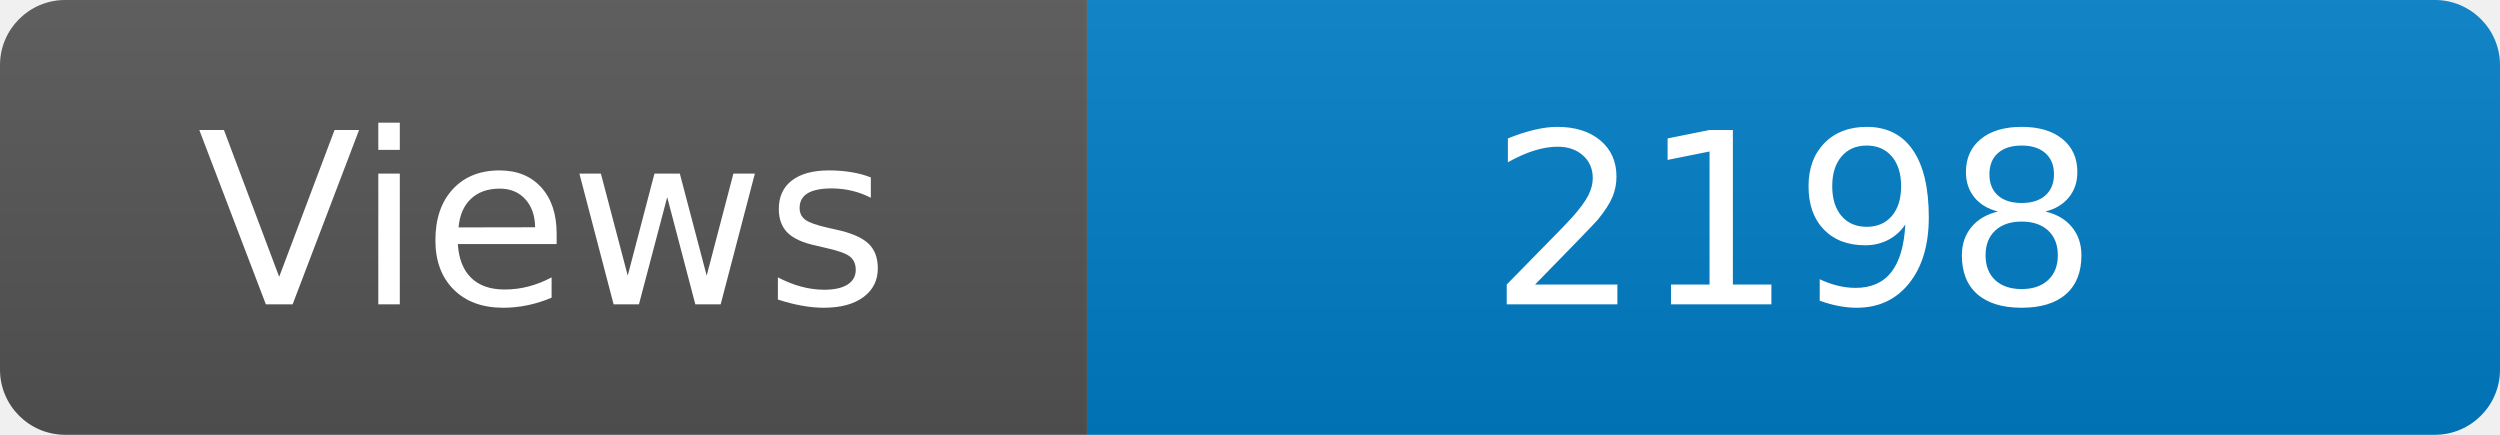
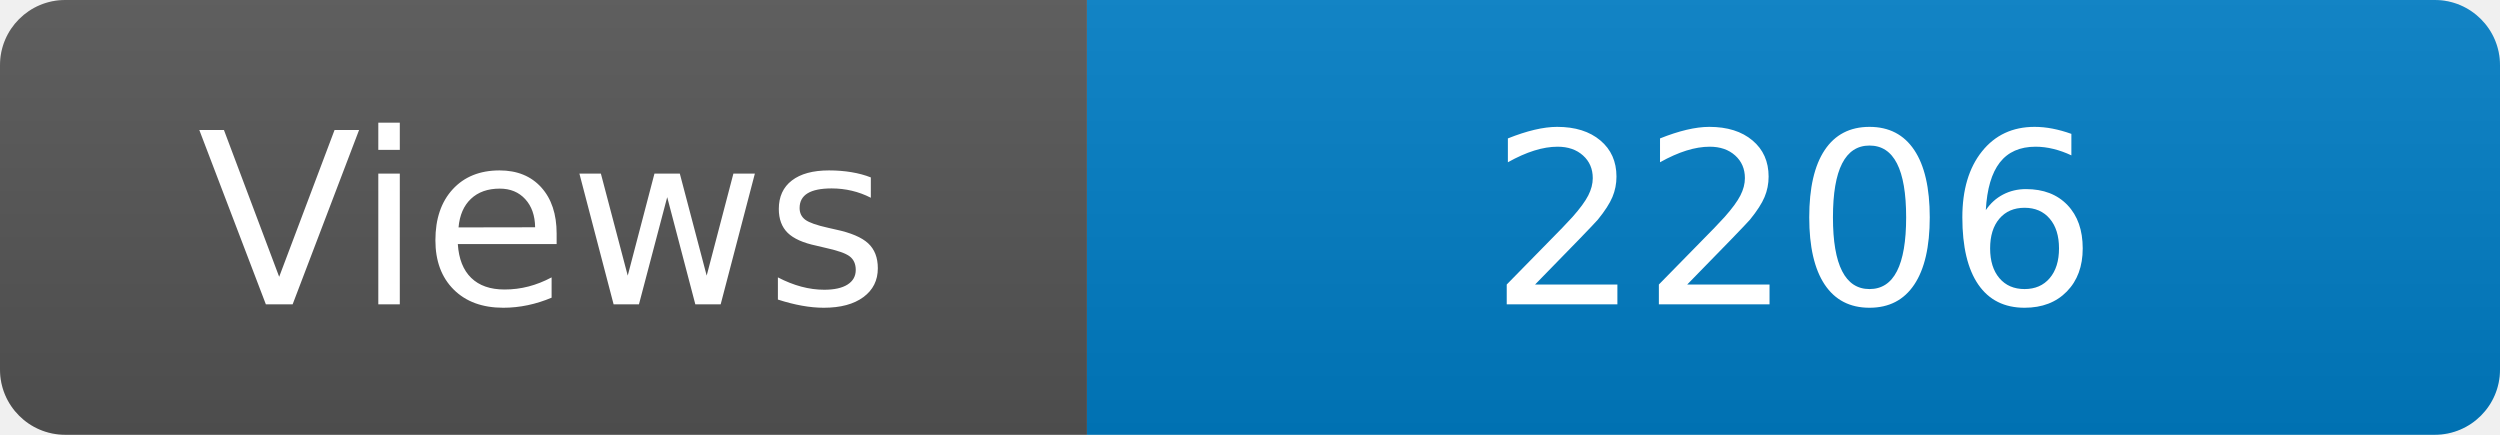
<svg xmlns="http://www.w3.org/2000/svg" width="115" height="20" role="img" aria-label="Maintained?: yes">
  <linearGradient id="s" x2="0" y2="100%">
    <stop offset="0" stop-color="#bbb" stop-opacity=".1" />
    <stop offset="1" stop-opacity=".1" />
  </linearGradient>
  <clipPath id="r">
    <rect width="115" height="20" rx="3" fill="#fff" />
  </clipPath>
  <g clip-path="url(#r)">
    <rect width="50" height="20" fill="#555" />
    <rect x="50" width="160" height="20" fill="#007ec6" />
    <rect width="115" height="20" fill="url(#s)" />
  </g>
  <g fill="#fff" text-anchor="middle" font-family="Verdana,Geneva,DejaVu Sans,sans-serif" font-size="110">
    <text x="250" y="140" transform="scale(.1)" fill="#fff">Views</text>
-     <text x="825" y="140" transform="scale(.1)" fill="#fff">2198</text>
+     <text x="825" y="140" transform="scale(.1)" fill="#fff">2206</text>
  </g>
</svg>
